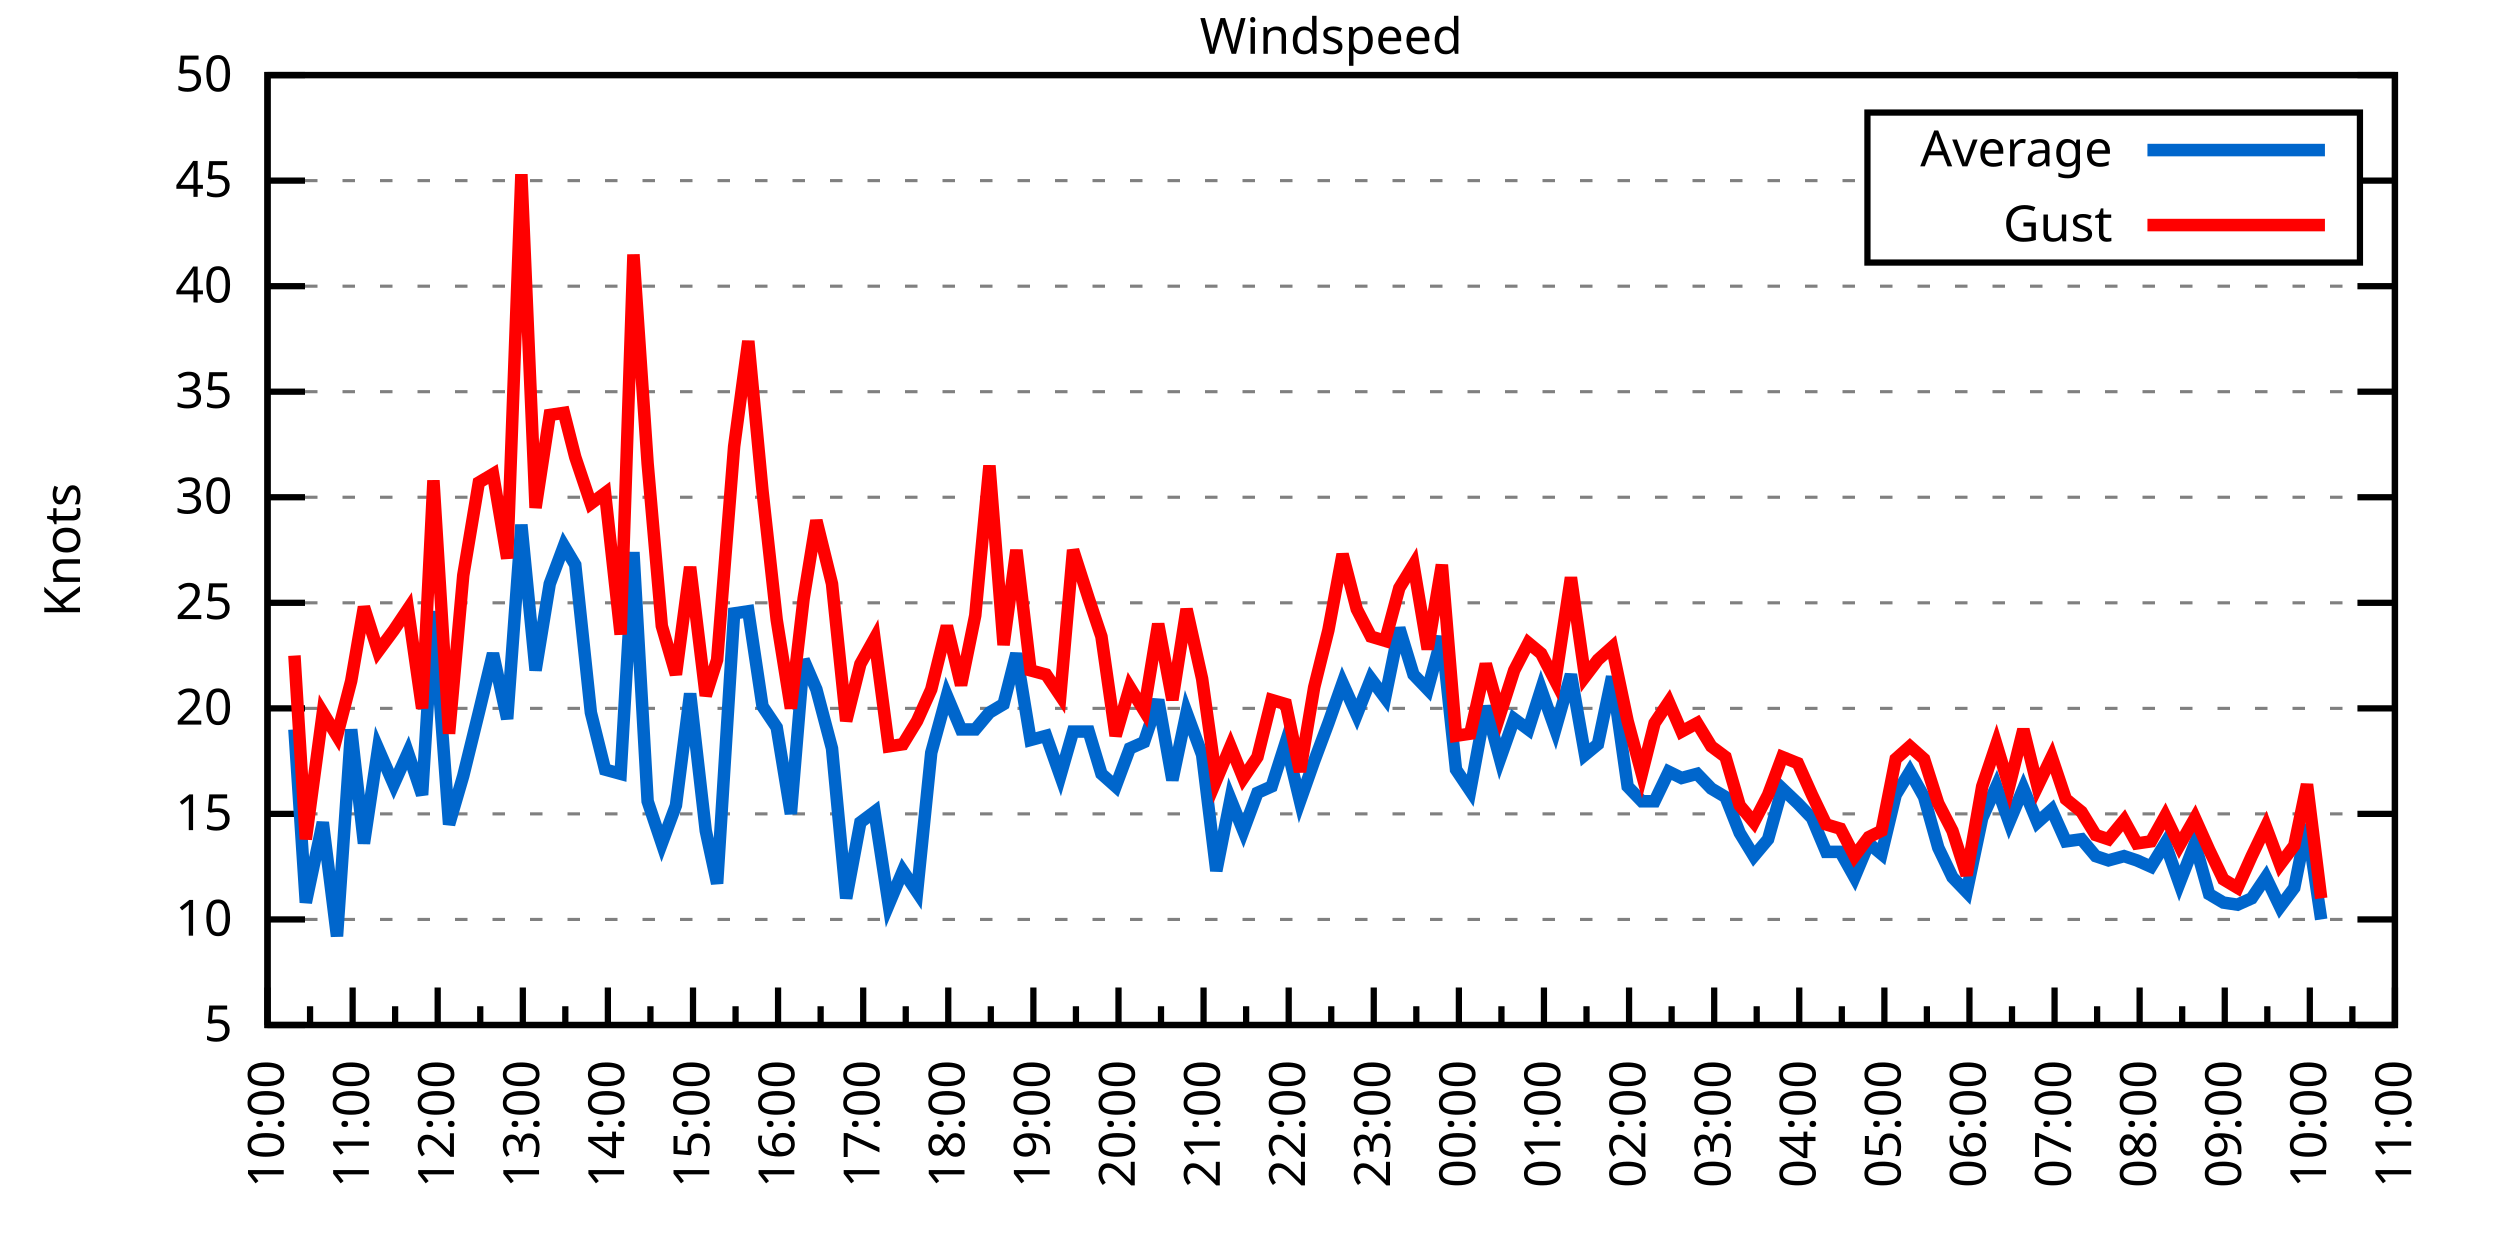
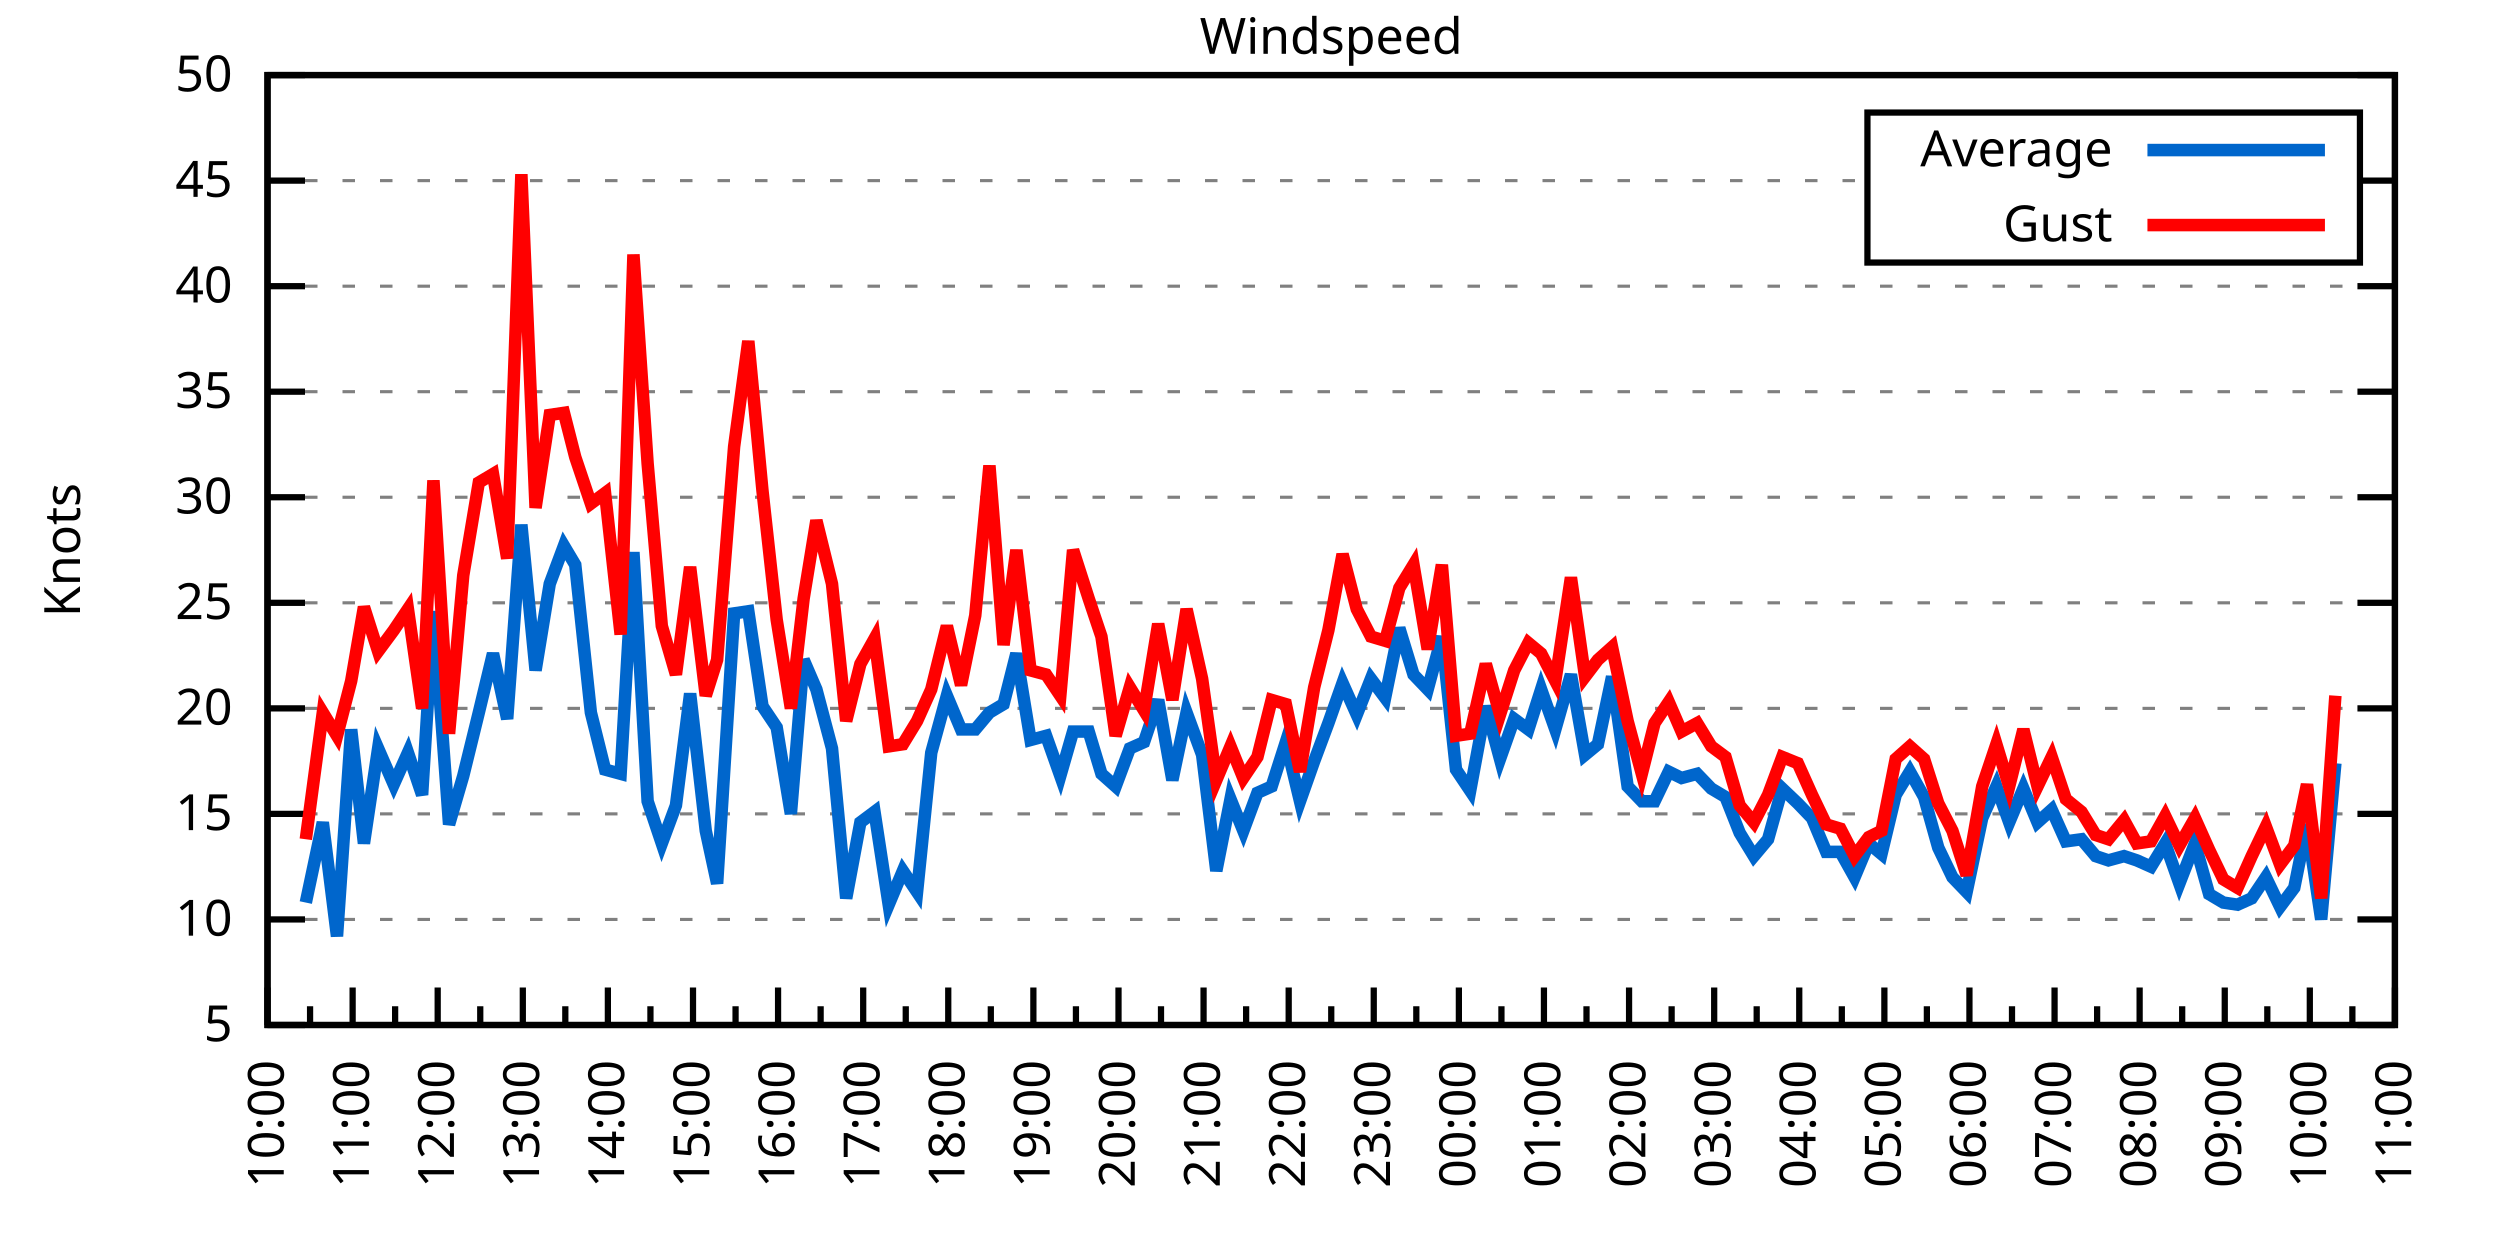
<svg xmlns="http://www.w3.org/2000/svg" xmlns:xlink="http://www.w3.org/1999/xlink" width="400" height="200" viewBox="0 0 400 200">
  <g id="gnuplot_canvas">
    <rect x="0" y="0" width="400" height="200" fill="none" />
    <defs>
      <circle id="gpDot" r="0.5" stroke-width="0.5" stroke="currentColor" />
      <path id="gpPt0" stroke-width="0.333" stroke="currentColor" d="M-1,0 h2 M0,-1 v2" />
      <path id="gpPt1" stroke-width="0.333" stroke="currentColor" d="M-1,-1 L1,1 M1,-1 L-1,1" />
      <path id="gpPt2" stroke-width="0.333" stroke="currentColor" d="M-1,0 L1,0 M0,-1 L0,1 M-1,-1 L1,1 M-1,1 L1,-1" />
      <rect id="gpPt3" stroke-width="0.333" stroke="currentColor" x="-1" y="-1" width="2" height="2" />
      <rect id="gpPt4" stroke-width="0.333" stroke="currentColor" fill="currentColor" x="-1" y="-1" width="2" height="2" />
      <circle id="gpPt5" stroke-width="0.333" stroke="currentColor" cx="0" cy="0" r="1" />
      <use xlink:href="#gpPt5" id="gpPt6" fill="currentColor" stroke="none" />
      <path id="gpPt7" stroke-width="0.333" stroke="currentColor" d="M0,-1.33 L-1.33,0.67 L1.33,0.67 z" />
      <use xlink:href="#gpPt7" id="gpPt8" fill="currentColor" stroke="none" />
      <use xlink:href="#gpPt7" id="gpPt9" stroke="currentColor" transform="rotate(180)" />
      <use xlink:href="#gpPt9" id="gpPt10" fill="currentColor" stroke="none" />
      <use xlink:href="#gpPt3" id="gpPt11" stroke="currentColor" transform="rotate(45)" />
      <use xlink:href="#gpPt11" id="gpPt12" fill="currentColor" stroke="none" />
      <path id="gpPt13" stroke-width="0.333" stroke="currentColor" d="M0,1.330 L1.265,0.411 L0.782,-1.067 L-0.782,-1.076 L-1.265,0.411 z" />
      <use xlink:href="#gpPt13" id="gpPt14" fill="currentColor" stroke="none" />
      <filter id="textbox" filterUnits="objectBoundingBox" x="0" y="0" height="1" width="1">
        <feFlood flood-color="white" flood-opacity="1" result="bgnd" />
        <feComposite in="SourceGraphic" in2="bgnd" operator="atop" />
      </filter>
      <filter id="greybox" filterUnits="objectBoundingBox" x="0" y="0" height="1" width="1">
        <feFlood flood-color="lightgrey" flood-opacity="1" result="grey" />
        <feComposite in="SourceGraphic" in2="grey" operator="atop" />
      </filter>
    </defs>
    <g fill="none" color="white" stroke="currentColor" stroke-width="1.00" stroke-linecap="butt" stroke-linejoin="miter">
</g>
    <g fill="none" color="black" stroke="currentColor" stroke-width="1.00" stroke-linecap="butt" stroke-linejoin="miter">
      <g stroke="none" shape-rendering="crispEdges">
        <polygon fill="rgb(255, 255, 255)" points="42.80,164.00 383.18,164.00 383.18,12.02 42.80,12.02 " />
      </g>
    </g>
    <g fill="none" color="black" stroke="currentColor" stroke-width="1.00" stroke-linecap="butt" stroke-linejoin="miter">
</g>
    <g fill="none" color="black" stroke="black" stroke-width="0.50" stroke-linecap="butt" stroke-linejoin="miter">
</g>
    <g fill="none" color="gray" stroke="currentColor" stroke-width="0.50" stroke-linecap="butt" stroke-linejoin="miter">
      <path stroke="gray" stroke-dasharray="2,4" class="gridline" d="M42.80,164.00 L383.19,164.00  " />
    </g>
    <g fill="none" color="gray" stroke="gray" stroke-width="1.00" stroke-linecap="butt" stroke-linejoin="miter">
</g>
    <g fill="none" color="black" stroke="currentColor" stroke-width="1.00" stroke-linecap="butt" stroke-linejoin="miter">
      <path stroke="black" d="M42.80,164.00 L48.80,164.00 M383.19,164.00 L377.19,164.00  " />
      <g transform="translate(37.20,166.60)" stroke="none" fill="black" font-family="Sans" font-size="8.00" text-anchor="end">
        <text>
          <tspan font-family="Sans"> 5</tspan>
        </text>
      </g>
    </g>
    <g fill="none" color="black" stroke="currentColor" stroke-width="1.00" stroke-linecap="butt" stroke-linejoin="miter">
</g>
    <g fill="none" color="black" stroke="black" stroke-width="0.50" stroke-linecap="butt" stroke-linejoin="miter">
</g>
    <g fill="none" color="gray" stroke="currentColor" stroke-width="0.50" stroke-linecap="butt" stroke-linejoin="miter">
      <path stroke="gray" stroke-dasharray="2,4" class="gridline" d="M42.80,147.11 L383.19,147.11  " />
    </g>
    <g fill="none" color="gray" stroke="gray" stroke-width="1.00" stroke-linecap="butt" stroke-linejoin="miter">
</g>
    <g fill="none" color="black" stroke="currentColor" stroke-width="1.00" stroke-linecap="butt" stroke-linejoin="miter">
      <path stroke="black" d="M42.80,147.11 L48.80,147.11 M383.19,147.11 L377.19,147.11  " />
      <g transform="translate(37.20,149.71)" stroke="none" fill="black" font-family="Sans" font-size="8.00" text-anchor="end">
        <text>
          <tspan font-family="Sans"> 10</tspan>
        </text>
      </g>
    </g>
    <g fill="none" color="black" stroke="currentColor" stroke-width="1.00" stroke-linecap="butt" stroke-linejoin="miter">
</g>
    <g fill="none" color="black" stroke="black" stroke-width="0.50" stroke-linecap="butt" stroke-linejoin="miter">
</g>
    <g fill="none" color="gray" stroke="currentColor" stroke-width="0.50" stroke-linecap="butt" stroke-linejoin="miter">
      <path stroke="gray" stroke-dasharray="2,4" class="gridline" d="M42.80,130.22 L383.19,130.22  " />
    </g>
    <g fill="none" color="gray" stroke="gray" stroke-width="1.00" stroke-linecap="butt" stroke-linejoin="miter">
</g>
    <g fill="none" color="black" stroke="currentColor" stroke-width="1.00" stroke-linecap="butt" stroke-linejoin="miter">
      <path stroke="black" d="M42.80,130.22 L48.80,130.22 M383.19,130.22 L377.19,130.22  " />
      <g transform="translate(37.20,132.82)" stroke="none" fill="black" font-family="Sans" font-size="8.00" text-anchor="end">
        <text>
          <tspan font-family="Sans"> 15</tspan>
        </text>
      </g>
    </g>
    <g fill="none" color="black" stroke="currentColor" stroke-width="1.00" stroke-linecap="butt" stroke-linejoin="miter">
</g>
    <g fill="none" color="black" stroke="black" stroke-width="0.50" stroke-linecap="butt" stroke-linejoin="miter">
</g>
    <g fill="none" color="gray" stroke="currentColor" stroke-width="0.50" stroke-linecap="butt" stroke-linejoin="miter">
      <path stroke="gray" stroke-dasharray="2,4" class="gridline" d="M42.80,113.34 L383.19,113.34  " />
    </g>
    <g fill="none" color="gray" stroke="gray" stroke-width="1.00" stroke-linecap="butt" stroke-linejoin="miter">
</g>
    <g fill="none" color="black" stroke="currentColor" stroke-width="1.00" stroke-linecap="butt" stroke-linejoin="miter">
      <path stroke="black" d="M42.80,113.34 L48.80,113.34 M383.19,113.34 L377.19,113.34  " />
      <g transform="translate(37.20,115.94)" stroke="none" fill="black" font-family="Sans" font-size="8.00" text-anchor="end">
        <text>
          <tspan font-family="Sans"> 20</tspan>
        </text>
      </g>
    </g>
    <g fill="none" color="black" stroke="currentColor" stroke-width="1.00" stroke-linecap="butt" stroke-linejoin="miter">
</g>
    <g fill="none" color="black" stroke="black" stroke-width="0.50" stroke-linecap="butt" stroke-linejoin="miter">
</g>
    <g fill="none" color="gray" stroke="currentColor" stroke-width="0.50" stroke-linecap="butt" stroke-linejoin="miter">
      <path stroke="gray" stroke-dasharray="2,4" class="gridline" d="M42.80,96.45 L383.19,96.45  " />
    </g>
    <g fill="none" color="gray" stroke="gray" stroke-width="1.00" stroke-linecap="butt" stroke-linejoin="miter">
</g>
    <g fill="none" color="black" stroke="currentColor" stroke-width="1.00" stroke-linecap="butt" stroke-linejoin="miter">
      <path stroke="black" d="M42.80,96.45 L48.80,96.45 M383.19,96.45 L377.19,96.45  " />
      <g transform="translate(37.20,99.05)" stroke="none" fill="black" font-family="Sans" font-size="8.00" text-anchor="end">
        <text>
          <tspan font-family="Sans"> 25</tspan>
        </text>
      </g>
    </g>
    <g fill="none" color="black" stroke="currentColor" stroke-width="1.00" stroke-linecap="butt" stroke-linejoin="miter">
</g>
    <g fill="none" color="black" stroke="black" stroke-width="0.50" stroke-linecap="butt" stroke-linejoin="miter">
</g>
    <g fill="none" color="gray" stroke="currentColor" stroke-width="0.50" stroke-linecap="butt" stroke-linejoin="miter">
      <path stroke="gray" stroke-dasharray="2,4" class="gridline" d="M42.80,79.56 L383.19,79.56  " />
    </g>
    <g fill="none" color="gray" stroke="gray" stroke-width="1.00" stroke-linecap="butt" stroke-linejoin="miter">
</g>
    <g fill="none" color="black" stroke="currentColor" stroke-width="1.00" stroke-linecap="butt" stroke-linejoin="miter">
      <path stroke="black" d="M42.80,79.56 L48.80,79.56 M383.19,79.56 L377.19,79.56  " />
      <g transform="translate(37.20,82.16)" stroke="none" fill="black" font-family="Sans" font-size="8.00" text-anchor="end">
        <text>
          <tspan font-family="Sans"> 30</tspan>
        </text>
      </g>
    </g>
    <g fill="none" color="black" stroke="currentColor" stroke-width="1.00" stroke-linecap="butt" stroke-linejoin="miter">
</g>
    <g fill="none" color="black" stroke="black" stroke-width="0.50" stroke-linecap="butt" stroke-linejoin="miter">
</g>
    <g fill="none" color="gray" stroke="currentColor" stroke-width="0.50" stroke-linecap="butt" stroke-linejoin="miter">
      <path stroke="gray" stroke-dasharray="2,4" class="gridline" d="M42.80,62.67 L383.19,62.67  " />
    </g>
    <g fill="none" color="gray" stroke="gray" stroke-width="1.00" stroke-linecap="butt" stroke-linejoin="miter">
</g>
    <g fill="none" color="black" stroke="currentColor" stroke-width="1.00" stroke-linecap="butt" stroke-linejoin="miter">
      <path stroke="black" d="M42.80,62.67 L48.80,62.67 M383.19,62.67 L377.19,62.67  " />
      <g transform="translate(37.20,65.27)" stroke="none" fill="black" font-family="Sans" font-size="8.00" text-anchor="end">
        <text>
          <tspan font-family="Sans"> 35</tspan>
        </text>
      </g>
    </g>
    <g fill="none" color="black" stroke="currentColor" stroke-width="1.00" stroke-linecap="butt" stroke-linejoin="miter">
</g>
    <g fill="none" color="black" stroke="black" stroke-width="0.50" stroke-linecap="butt" stroke-linejoin="miter">
</g>
    <g fill="none" color="gray" stroke="currentColor" stroke-width="0.50" stroke-linecap="butt" stroke-linejoin="miter">
      <path stroke="gray" stroke-dasharray="2,4" class="gridline" d="M42.80,45.79 L383.19,45.79  " />
    </g>
    <g fill="none" color="gray" stroke="gray" stroke-width="1.00" stroke-linecap="butt" stroke-linejoin="miter">
</g>
    <g fill="none" color="black" stroke="currentColor" stroke-width="1.00" stroke-linecap="butt" stroke-linejoin="miter">
      <path stroke="black" d="M42.80,45.79 L48.80,45.79 M383.19,45.79 L377.19,45.79  " />
      <g transform="translate(37.20,48.39)" stroke="none" fill="black" font-family="Sans" font-size="8.00" text-anchor="end">
        <text>
          <tspan font-family="Sans"> 40</tspan>
        </text>
      </g>
    </g>
    <g fill="none" color="black" stroke="currentColor" stroke-width="1.00" stroke-linecap="butt" stroke-linejoin="miter">
</g>
    <g fill="none" color="black" stroke="black" stroke-width="0.50" stroke-linecap="butt" stroke-linejoin="miter">
</g>
    <g fill="none" color="gray" stroke="currentColor" stroke-width="0.50" stroke-linecap="butt" stroke-linejoin="miter">
      <path stroke="gray" stroke-dasharray="2,4" class="gridline" d="M42.80,28.90 L298.79,28.90 M377.59,28.90 L383.19,28.90  " />
    </g>
    <g fill="none" color="gray" stroke="gray" stroke-width="1.00" stroke-linecap="butt" stroke-linejoin="miter">
</g>
    <g fill="none" color="black" stroke="currentColor" stroke-width="1.00" stroke-linecap="butt" stroke-linejoin="miter">
      <path stroke="black" d="M42.80,28.90 L48.80,28.90 M383.19,28.90 L377.19,28.90  " />
      <g transform="translate(37.20,31.50)" stroke="none" fill="black" font-family="Sans" font-size="8.00" text-anchor="end">
        <text>
          <tspan font-family="Sans"> 45</tspan>
        </text>
      </g>
    </g>
    <g fill="none" color="black" stroke="currentColor" stroke-width="1.00" stroke-linecap="butt" stroke-linejoin="miter">
</g>
    <g fill="none" color="black" stroke="black" stroke-width="0.50" stroke-linecap="butt" stroke-linejoin="miter">
</g>
    <g fill="none" color="gray" stroke="currentColor" stroke-width="0.50" stroke-linecap="butt" stroke-linejoin="miter">
      <path stroke="gray" stroke-dasharray="2,4" class="gridline" d="M42.80,12.01 L383.19,12.01  " />
    </g>
    <g fill="none" color="gray" stroke="gray" stroke-width="1.00" stroke-linecap="butt" stroke-linejoin="miter">
</g>
    <g fill="none" color="black" stroke="currentColor" stroke-width="1.00" stroke-linecap="butt" stroke-linejoin="miter">
      <path stroke="black" d="M42.80,12.01 L48.80,12.01 M383.19,12.01 L377.19,12.01  " />
      <g transform="translate(37.20,14.61)" stroke="none" fill="black" font-family="Sans" font-size="8.00" text-anchor="end">
        <text>
          <tspan font-family="Sans"> 50</tspan>
        </text>
      </g>
    </g>
    <g fill="none" color="black" stroke="currentColor" stroke-width="1.00" stroke-linecap="butt" stroke-linejoin="miter">
      <path stroke="black" d="M42.80,164.00 L42.80,158.00  " />
      <g transform="translate(45.40,169.60) rotate(270)" stroke="none" fill="black" font-family="Sans" font-size="8.00" text-anchor="end">
        <text>
          <tspan font-family="Sans">10:00</tspan>
        </text>
      </g>
    </g>
    <g fill="none" color="black" stroke="currentColor" stroke-width="1.00" stroke-linecap="butt" stroke-linejoin="miter">
      <path stroke="black" d="M49.61,164.00 L49.61,161.00 M56.42,164.00 L56.42,158.00  " />
      <g transform="translate(59.02,169.60) rotate(270)" stroke="none" fill="black" font-family="Sans" font-size="8.00" text-anchor="end">
        <text>
          <tspan font-family="Sans">11:00</tspan>
        </text>
      </g>
    </g>
    <g fill="none" color="black" stroke="currentColor" stroke-width="1.00" stroke-linecap="butt" stroke-linejoin="miter">
      <path stroke="black" d="M63.22,164.00 L63.22,161.00 M70.03,164.00 L70.03,158.00  " />
      <g transform="translate(72.63,169.60) rotate(270)" stroke="none" fill="black" font-family="Sans" font-size="8.00" text-anchor="end">
        <text>
          <tspan font-family="Sans">12:00</tspan>
        </text>
      </g>
    </g>
    <g fill="none" color="black" stroke="currentColor" stroke-width="1.00" stroke-linecap="butt" stroke-linejoin="miter">
      <path stroke="black" d="M76.84,164.00 L76.84,161.00 M83.65,164.00 L83.65,158.00  " />
      <g transform="translate(86.25,169.60) rotate(270)" stroke="none" fill="black" font-family="Sans" font-size="8.00" text-anchor="end">
        <text>
          <tspan font-family="Sans">13:00</tspan>
        </text>
      </g>
    </g>
    <g fill="none" color="black" stroke="currentColor" stroke-width="1.00" stroke-linecap="butt" stroke-linejoin="miter">
      <path stroke="black" d="M90.45,164.00 L90.45,161.00 M97.26,164.00 L97.26,158.00  " />
      <g transform="translate(99.86,169.60) rotate(270)" stroke="none" fill="black" font-family="Sans" font-size="8.00" text-anchor="end">
        <text>
          <tspan font-family="Sans">14:00</tspan>
        </text>
      </g>
    </g>
    <g fill="none" color="black" stroke="currentColor" stroke-width="1.00" stroke-linecap="butt" stroke-linejoin="miter">
      <path stroke="black" d="M104.07,164.00 L104.07,161.00 M110.88,164.00 L110.88,158.00  " />
      <g transform="translate(113.48,169.60) rotate(270)" stroke="none" fill="black" font-family="Sans" font-size="8.00" text-anchor="end">
        <text>
          <tspan font-family="Sans">15:00</tspan>
        </text>
      </g>
    </g>
    <g fill="none" color="black" stroke="currentColor" stroke-width="1.00" stroke-linecap="butt" stroke-linejoin="miter">
      <path stroke="black" d="M117.69,164.00 L117.69,161.00 M124.49,164.00 L124.49,158.00  " />
      <g transform="translate(127.09,169.60) rotate(270)" stroke="none" fill="black" font-family="Sans" font-size="8.00" text-anchor="end">
        <text>
          <tspan font-family="Sans">16:00</tspan>
        </text>
      </g>
    </g>
    <g fill="none" color="black" stroke="currentColor" stroke-width="1.00" stroke-linecap="butt" stroke-linejoin="miter">
      <path stroke="black" d="M131.30,164.00 L131.30,161.00 M138.11,164.00 L138.11,158.00  " />
      <g transform="translate(140.71,169.60) rotate(270)" stroke="none" fill="black" font-family="Sans" font-size="8.00" text-anchor="end">
        <text>
          <tspan font-family="Sans">17:00</tspan>
        </text>
      </g>
    </g>
    <g fill="none" color="black" stroke="currentColor" stroke-width="1.00" stroke-linecap="butt" stroke-linejoin="miter">
      <path stroke="black" d="M144.92,164.00 L144.92,161.00 M151.72,164.00 L151.72,158.00  " />
      <g transform="translate(154.32,169.60) rotate(270)" stroke="none" fill="black" font-family="Sans" font-size="8.00" text-anchor="end">
        <text>
          <tspan font-family="Sans">18:00</tspan>
        </text>
      </g>
    </g>
    <g fill="none" color="black" stroke="currentColor" stroke-width="1.00" stroke-linecap="butt" stroke-linejoin="miter">
      <path stroke="black" d="M158.53,164.00 L158.53,161.00 M165.34,164.00 L165.34,158.00  " />
      <g transform="translate(167.94,169.60) rotate(270)" stroke="none" fill="black" font-family="Sans" font-size="8.00" text-anchor="end">
        <text>
          <tspan font-family="Sans">19:00</tspan>
        </text>
      </g>
    </g>
    <g fill="none" color="black" stroke="currentColor" stroke-width="1.00" stroke-linecap="butt" stroke-linejoin="miter">
      <path stroke="black" d="M172.15,164.00 L172.15,161.00 M178.96,164.00 L178.96,158.00  " />
      <g transform="translate(181.56,169.60) rotate(270)" stroke="none" fill="black" font-family="Sans" font-size="8.00" text-anchor="end">
        <text>
          <tspan font-family="Sans">20:00</tspan>
        </text>
      </g>
    </g>
    <g fill="none" color="black" stroke="currentColor" stroke-width="1.00" stroke-linecap="butt" stroke-linejoin="miter">
      <path stroke="black" d="M185.76,164.00 L185.76,161.00 M192.57,164.00 L192.57,158.00  " />
      <g transform="translate(195.17,169.60) rotate(270)" stroke="none" fill="black" font-family="Sans" font-size="8.00" text-anchor="end">
        <text>
          <tspan font-family="Sans">21:00</tspan>
        </text>
      </g>
    </g>
    <g fill="none" color="black" stroke="currentColor" stroke-width="1.00" stroke-linecap="butt" stroke-linejoin="miter">
      <path stroke="black" d="M199.38,164.00 L199.38,161.00 M206.19,164.00 L206.19,158.00  " />
      <g transform="translate(208.79,169.60) rotate(270)" stroke="none" fill="black" font-family="Sans" font-size="8.00" text-anchor="end">
        <text>
          <tspan font-family="Sans">22:00</tspan>
        </text>
      </g>
    </g>
    <g fill="none" color="black" stroke="currentColor" stroke-width="1.00" stroke-linecap="butt" stroke-linejoin="miter">
      <path stroke="black" d="M213.00,164.00 L213.00,161.00 M219.80,164.00 L219.80,158.00  " />
      <g transform="translate(222.40,169.60) rotate(270)" stroke="none" fill="black" font-family="Sans" font-size="8.00" text-anchor="end">
        <text>
          <tspan font-family="Sans">23:00</tspan>
        </text>
      </g>
    </g>
    <g fill="none" color="black" stroke="currentColor" stroke-width="1.00" stroke-linecap="butt" stroke-linejoin="miter">
      <path stroke="black" d="M226.61,164.00 L226.61,161.00 M233.42,164.00 L233.42,158.00  " />
      <g transform="translate(236.02,169.60) rotate(270)" stroke="none" fill="black" font-family="Sans" font-size="8.00" text-anchor="end">
        <text>
          <tspan font-family="Sans">00:00</tspan>
        </text>
      </g>
    </g>
    <g fill="none" color="black" stroke="currentColor" stroke-width="1.00" stroke-linecap="butt" stroke-linejoin="miter">
      <path stroke="black" d="M240.23,164.00 L240.23,161.00 M247.03,164.00 L247.03,158.00  " />
      <g transform="translate(249.63,169.60) rotate(270)" stroke="none" fill="black" font-family="Sans" font-size="8.00" text-anchor="end">
        <text>
          <tspan font-family="Sans">01:00</tspan>
        </text>
      </g>
    </g>
    <g fill="none" color="black" stroke="currentColor" stroke-width="1.00" stroke-linecap="butt" stroke-linejoin="miter">
      <path stroke="black" d="M253.84,164.00 L253.84,161.00 M260.65,164.00 L260.65,158.00  " />
      <g transform="translate(263.25,169.60) rotate(270)" stroke="none" fill="black" font-family="Sans" font-size="8.00" text-anchor="end">
        <text>
          <tspan font-family="Sans">02:00</tspan>
        </text>
      </g>
    </g>
    <g fill="none" color="black" stroke="currentColor" stroke-width="1.00" stroke-linecap="butt" stroke-linejoin="miter">
      <path stroke="black" d="M267.46,164.00 L267.46,161.00 M274.27,164.00 L274.27,158.00  " />
      <g transform="translate(276.87,169.60) rotate(270)" stroke="none" fill="black" font-family="Sans" font-size="8.00" text-anchor="end">
        <text>
          <tspan font-family="Sans">03:00</tspan>
        </text>
      </g>
    </g>
    <g fill="none" color="black" stroke="currentColor" stroke-width="1.00" stroke-linecap="butt" stroke-linejoin="miter">
      <path stroke="black" d="M281.07,164.00 L281.07,161.00 M287.88,164.00 L287.88,158.00  " />
      <g transform="translate(290.48,169.60) rotate(270)" stroke="none" fill="black" font-family="Sans" font-size="8.00" text-anchor="end">
        <text>
          <tspan font-family="Sans">04:00</tspan>
        </text>
      </g>
    </g>
    <g fill="none" color="black" stroke="currentColor" stroke-width="1.00" stroke-linecap="butt" stroke-linejoin="miter">
      <path stroke="black" d="M294.69,164.00 L294.69,161.00 M301.50,164.00 L301.50,158.00  " />
      <g transform="translate(304.10,169.60) rotate(270)" stroke="none" fill="black" font-family="Sans" font-size="8.00" text-anchor="end">
        <text>
          <tspan font-family="Sans">05:00</tspan>
        </text>
      </g>
    </g>
    <g fill="none" color="black" stroke="currentColor" stroke-width="1.00" stroke-linecap="butt" stroke-linejoin="miter">
      <path stroke="black" d="M308.30,164.00 L308.30,161.00 M315.11,164.00 L315.11,158.00  " />
      <g transform="translate(317.71,169.60) rotate(270)" stroke="none" fill="black" font-family="Sans" font-size="8.00" text-anchor="end">
        <text>
          <tspan font-family="Sans">06:00</tspan>
        </text>
      </g>
    </g>
    <g fill="none" color="black" stroke="currentColor" stroke-width="1.00" stroke-linecap="butt" stroke-linejoin="miter">
      <path stroke="black" d="M321.92,164.00 L321.92,161.00 M328.73,164.00 L328.73,158.00  " />
      <g transform="translate(331.33,169.60) rotate(270)" stroke="none" fill="black" font-family="Sans" font-size="8.00" text-anchor="end">
        <text>
          <tspan font-family="Sans">07:00</tspan>
        </text>
      </g>
    </g>
    <g fill="none" color="black" stroke="currentColor" stroke-width="1.00" stroke-linecap="butt" stroke-linejoin="miter">
      <path stroke="black" d="M335.54,164.00 L335.54,161.00 M342.34,164.00 L342.34,158.00  " />
      <g transform="translate(344.94,169.60) rotate(270)" stroke="none" fill="black" font-family="Sans" font-size="8.00" text-anchor="end">
        <text>
          <tspan font-family="Sans">08:00</tspan>
        </text>
      </g>
    </g>
    <g fill="none" color="black" stroke="currentColor" stroke-width="1.00" stroke-linecap="butt" stroke-linejoin="miter">
      <path stroke="black" d="M349.15,164.00 L349.15,161.00 M355.96,164.00 L355.96,158.00  " />
      <g transform="translate(358.56,169.60) rotate(270)" stroke="none" fill="black" font-family="Sans" font-size="8.00" text-anchor="end">
        <text>
          <tspan font-family="Sans">09:00</tspan>
        </text>
      </g>
    </g>
    <g fill="none" color="black" stroke="currentColor" stroke-width="1.00" stroke-linecap="butt" stroke-linejoin="miter">
      <path stroke="black" d="M362.77,164.00 L362.77,161.00 M369.57,164.00 L369.57,158.00  " />
      <g transform="translate(372.17,169.60) rotate(270)" stroke="none" fill="black" font-family="Sans" font-size="8.00" text-anchor="end">
        <text>
          <tspan font-family="Sans">10:00</tspan>
        </text>
      </g>
    </g>
    <g fill="none" color="black" stroke="currentColor" stroke-width="1.00" stroke-linecap="butt" stroke-linejoin="miter">
      <path stroke="black" d="M376.38,164.00 L376.38,161.00 M383.19,164.00 L383.19,158.00  " />
      <g transform="translate(385.79,169.60) rotate(270)" stroke="none" fill="black" font-family="Sans" font-size="8.00" text-anchor="end">
        <text>
          <tspan font-family="Sans">11:00</tspan>
        </text>
      </g>
    </g>
    <g fill="none" color="black" stroke="currentColor" stroke-width="1.00" stroke-linecap="butt" stroke-linejoin="miter">
</g>
    <g fill="none" color="black" stroke="currentColor" stroke-width="1.00" stroke-linecap="butt" stroke-linejoin="miter">
      <path stroke="black" d="M42.80,12.01 L42.80,164.00 L383.19,164.00 L383.19,12.01 L42.80,12.01 Z  " />
    </g>
    <g fill="none" color="black" stroke="currentColor" stroke-width="1.00" stroke-linecap="butt" stroke-linejoin="miter">
      <g transform="translate(12.80,88.01) rotate(270)" stroke="none" fill="black" font-family="Sans" font-size="8.00" text-anchor="middle">
        <text>
          <tspan font-family="Sans">Knots</tspan>
        </text>
      </g>
    </g>
    <g fill="none" color="black" stroke="currentColor" stroke-width="1.00" stroke-linecap="butt" stroke-linejoin="miter">
</g>
    <g fill="none" color="black" stroke="currentColor" stroke-width="1.00" stroke-linecap="butt" stroke-linejoin="miter">
      <path stroke="black" d="M298.79,42.01 L298.79,18.01 L377.59,18.01 L377.59,42.01 L298.79,42.01 Z  " />
    </g>
    <g id="Windspeed_plot_1">
      <g fill="none" color="white" stroke="black" stroke-width="2.00" stroke-linecap="butt" stroke-linejoin="miter">
</g>
      <g fill="none" color="black" stroke="currentColor" stroke-width="2.00" stroke-linecap="butt" stroke-linejoin="miter">
        <g transform="translate(337.99,26.61)" stroke="none" fill="black" font-family="Sans" font-size="8.00" text-anchor="end">
          <text>
            <tspan font-family="Sans">Average</tspan>
          </text>
        </g>
      </g>
      <g fill="none" color="black" stroke="currentColor" stroke-width="2.00" stroke-linecap="butt" stroke-linejoin="miter">
-         <path stroke="rgb(  0, 102, 204)" d="M343.59,24.01 L371.99,24.01 M47.11,116.71 L48.93,144.41 L51.65,131.58 L53.92,149.81 L56.19,116.71 L58.23,134.95   L60.50,119.75 L63.00,125.50 L65.27,120.43 L67.54,127.18 L69.35,97.80 L71.85,131.91 L74.12,124.14 L76.61,114.01   L78.88,104.56 L81.15,115.03 L83.42,83.95 L85.69,107.26 L87.96,93.41 L90.23,87.33 L92.04,90.37 L94.54,114.01   L96.81,123.13 L99.30,123.81 L101.35,88.34 L103.62,128.20 L105.89,134.95 L108.15,128.87 L110.42,110.97 L112.92,132.93   L114.74,141.37 L117.46,98.14 L119.73,97.80 L122.00,113.00 L124.27,116.38 L126.54,130.22 L128.58,105.57 L130.62,110.30   L133.12,119.75 L135.39,143.73 L137.66,131.58 L139.92,129.89 L142.19,144.75 L144.46,139.34 L146.73,142.72 L149.00,120.43   L151.50,111.31 L153.77,116.71 L156.04,116.71 L158.31,114.01 L160.57,112.66 L162.62,104.56 L164.89,118.40 L167.38,117.73   L169.65,124.14 L171.69,117.05 L174.19,117.05 L176.23,123.81 L178.50,125.83 L180.77,119.75 L183.04,118.74 L185.31,111.99   L187.58,124.82 L189.85,114.01 L192.34,120.77 L194.61,139.34 L196.88,127.86 L198.93,132.93 L201.19,126.85 L203.46,125.83   L205.73,118.74 L208.00,128.20 L210.27,121.78 L212.54,115.70 L214.81,109.28 L217.08,114.35 L219.35,108.61 L221.62,111.65   L223.89,100.50 L226.16,107.93 L228.43,110.30 L230.70,101.85 L232.96,123.13 L235.23,126.51 L237.73,113.00 L240.00,121.44   L242.27,115.03 L244.54,116.71 L246.58,110.30 L248.85,116.71 L251.35,107.93 L253.61,120.77 L255.66,119.08 L257.93,108.27   L260.42,125.83 L262.69,128.20 L264.73,128.20 L267.00,123.47 L269.05,124.48 L271.54,123.81 L273.81,126.17 L276.08,127.52   L278.35,133.26 L280.62,136.98 L282.89,134.28 L285.16,126.17 L287.65,128.54 L289.92,130.90 L292.19,136.30 L294.46,136.30   L296.73,140.36 L299.00,134.95 L301.04,136.64 L303.31,127.18 L305.58,123.47 L307.85,127.52 L310.12,135.63 L312.39,140.36   L314.66,142.72 L317.15,130.90 L319.42,125.83 L321.47,131.58 L323.74,126.17 L326.00,131.58 L328.27,129.55 L330.54,134.62   L333.04,134.28 L335.31,136.98 L337.35,137.66 L339.85,136.98 L341.89,137.66 L344.16,138.67 L346.43,134.95 L348.70,141.37   L351.19,134.95 L353.46,143.06 L355.73,144.41 L358.00,144.75 L360.27,143.73 L362.54,140.36 L364.81,145.09 L367.08,142.05   L369.12,131.91 L371.39,147.11  " />
+         <path stroke="rgb(  0, 102, 204)" d="M343.59,24.01 L371.99,24.01 M48.93,144.41 L51.65,131.58 L53.92,149.81 L56.19,116.71 L58.23,134.95 L60.50,119.75   L63.00,125.50 L65.27,120.43 L67.54,127.18 L69.35,97.80 L71.85,131.91 L74.12,124.14 L76.61,114.01 L78.88,104.56   L81.15,115.03 L83.42,83.95 L85.69,107.26 L87.96,93.41 L90.23,87.33 L92.04,90.37 L94.54,114.01 L96.81,123.13   L99.30,123.81 L101.35,88.34 L103.62,128.20 L105.89,134.95 L108.15,128.87 L110.42,110.97 L112.92,132.93 L114.74,141.37   L117.46,98.14 L119.73,97.80 L122.00,113.00 L124.27,116.38 L126.54,130.22 L128.58,105.57 L130.62,110.30 L133.12,119.75   L135.39,143.73 L137.66,131.58 L139.92,129.89 L142.19,144.75 L144.46,139.34 L146.73,142.72 L149.00,120.43 L151.50,111.31   L153.77,116.71 L156.04,116.71 L158.31,114.01 L160.57,112.66 L162.62,104.56 L164.89,118.40 L167.38,117.73 L169.65,124.14   L171.69,117.05 L174.19,117.05 L176.23,123.81 L178.50,125.83 L180.77,119.75 L183.04,118.74 L185.31,111.99 L187.58,124.82   L189.85,114.01 L192.34,120.77 L194.61,139.34 L196.88,127.86 L198.93,132.93 L201.19,126.85 L203.46,125.83 L205.73,118.74   L208.00,128.20 L210.27,121.78 L212.54,115.70 L214.81,109.28 L217.08,114.35 L219.35,108.61 L221.62,111.65 L223.89,100.50   L226.16,107.93 L228.43,110.30 L230.70,101.85 L232.96,123.13 L235.23,126.51 L237.73,113.00 L240.00,121.44 L242.27,115.03   L244.54,116.71 L246.58,110.30 L248.85,116.71 L251.35,107.93 L253.61,120.77 L255.66,119.08 L257.93,108.27 L260.42,125.83   L262.69,128.20 L264.73,128.20 L267.00,123.47 L269.05,124.48 L271.54,123.81 L273.81,126.17 L276.08,127.52 L278.35,133.26   L280.62,136.98 L282.89,134.28 L285.16,126.17 L287.65,128.54 L289.92,130.90 L292.19,136.30 L294.46,136.30 L296.73,140.36   L299.00,134.95 L301.04,136.64 L303.31,127.18 L305.58,123.47 L307.85,127.52 L310.12,135.63 L312.39,140.36 L314.66,142.72   L317.15,130.90 L319.42,125.83 L321.47,131.58 L323.74,126.17 L326.00,131.58 L328.27,129.55 L330.54,134.62 L333.04,134.28   L335.31,136.98 L337.35,137.66 L339.85,136.98 L341.89,137.66 L344.16,138.67 L346.43,134.95 L348.70,141.37 L351.19,134.95   L353.46,143.06 L355.73,144.41 L358.00,144.75 L360.27,143.73 L362.54,140.36 L364.81,145.09 L367.08,142.05 L369.12,131.91   L371.39,147.11 L373.66,122.12  " />
      </g>
    </g>
    <g id="Windspeed_plot_2">
      <g fill="none" color="black" stroke="currentColor" stroke-width="2.00" stroke-linecap="butt" stroke-linejoin="miter">
        <g transform="translate(337.99,38.61)" stroke="none" fill="black" font-family="Sans" font-size="8.00" text-anchor="end">
          <text>
            <tspan font-family="Sans">Gust</tspan>
          </text>
        </g>
      </g>
      <g fill="none" color="black" stroke="currentColor" stroke-width="2.00" stroke-linecap="butt" stroke-linejoin="miter">
-         <path stroke="rgb(255,   0,   0)" d="M343.59,36.01 L371.99,36.01 M47.11,104.89 L48.93,134.28 L51.65,114.01 L53.92,117.73 L56.19,108.95 L58.23,97.12   L60.50,104.22 L63.00,100.84 L65.27,97.46 L67.54,113.34 L69.35,76.86 L71.85,117.39 L74.12,92.06 L76.61,77.20   L78.88,75.85 L81.15,89.36 L83.42,27.88 L85.69,81.25 L87.96,66.39 L90.23,66.05 L92.04,73.14 L94.54,80.57   L96.81,78.89 L99.30,101.52 L101.35,40.72 L103.62,74.16 L105.89,100.16 L108.15,107.93 L110.42,90.71 L112.92,111.31   L114.74,105.57 L117.46,71.45 L119.73,54.57 L122.00,78.55 L124.27,99.15 L126.54,113.34 L128.58,95.77 L130.62,83.28   L133.12,93.41 L135.39,115.36 L137.66,106.24 L139.92,102.19 L142.19,119.42 L144.46,119.08 L146.73,115.36 L149.00,110.30   L151.50,100.16 L153.77,109.62 L156.04,98.48 L158.31,74.49 L160.57,103.20 L162.62,88.00 L164.89,107.26 L167.38,107.93   L169.65,111.31 L171.69,88.00 L174.19,95.77 L176.23,101.85 L178.50,117.73 L180.77,109.96 L183.04,113.67 L185.31,99.83   L187.58,111.99 L189.85,97.46 L192.34,108.61 L194.61,124.82 L196.88,119.42 L198.93,124.48 L201.19,121.11 L203.46,111.99   L205.73,112.66 L208.00,123.47 L210.27,109.96 L212.54,100.84 L214.81,88.68 L217.08,97.46 L219.35,101.85 L221.62,102.53   L223.89,94.08 L226.16,90.37 L228.43,103.88 L230.70,90.37 L232.96,117.73 L235.23,117.39 L237.73,106.24 L240.00,114.35   L242.27,107.26 L244.54,102.87 L246.58,104.56 L248.85,108.95 L251.35,92.40 L253.61,108.27 L255.66,105.57 L257.93,103.54   L260.42,115.36 L262.69,123.81 L264.73,115.70 L267.00,112.32 L269.05,117.05 L271.54,115.70 L273.81,119.42 L276.08,121.11   L278.35,128.87 L280.62,131.58 L282.89,127.18 L285.16,121.11 L287.65,122.12 L289.92,127.18 L292.19,131.91 L294.46,132.59   L296.73,136.98 L299.00,133.94 L301.04,132.93 L303.31,121.44 L305.58,119.42 L307.85,121.44 L310.12,128.54 L312.39,132.93   L314.66,140.02 L317.15,125.83 L319.42,119.08 L321.47,125.83 L323.74,116.71 L326.00,125.83 L328.27,121.11 L330.54,127.86   L333.04,129.89 L335.31,133.60 L337.35,134.28 L339.85,131.24 L341.89,134.95 L344.16,134.62 L346.43,130.56 L348.70,135.29   L351.19,130.90 L353.46,135.97 L355.73,140.69 L358.00,142.05 L360.27,136.98 L362.54,132.25 L364.81,138.33 L367.08,135.29   L369.12,125.50 L371.39,143.73  " />
+         <path stroke="rgb(255,   0,   0)" d="M343.59,36.01 L371.99,36.01 M48.93,134.28 L51.65,114.01 L53.92,117.73 L56.19,108.95 L58.23,97.12 L60.50,104.22   L63.00,100.84 L65.27,97.46 L67.54,113.34 L69.35,76.86 L71.85,117.39 L74.12,92.06 L76.61,77.20 L78.88,75.85   L81.15,89.36 L83.42,27.88 L85.69,81.25 L87.96,66.39 L90.23,66.05 L92.04,73.14 L94.54,80.57 L96.81,78.89   L99.30,101.52 L101.35,40.72 L103.62,74.16 L105.89,100.16 L108.15,107.93 L110.42,90.71 L112.92,111.31 L114.74,105.57   L117.46,71.45 L119.73,54.57 L122.00,78.55 L124.27,99.15 L126.54,113.34 L128.58,95.77 L130.62,83.28 L133.12,93.41   L135.39,115.36 L137.66,106.24 L139.92,102.19 L142.19,119.42 L144.46,119.08 L146.73,115.36 L149.00,110.30 L151.50,100.16   L153.77,109.62 L156.04,98.48 L158.31,74.49 L160.57,103.20 L162.62,88.00 L164.89,107.26 L167.38,107.93 L169.65,111.31   L171.69,88.00 L174.19,95.77 L176.23,101.85 L178.50,117.73 L180.77,109.96 L183.04,113.67 L185.31,99.83 L187.58,111.99   L189.85,97.46 L192.34,108.61 L194.61,124.82 L196.88,119.42 L198.93,124.48 L201.19,121.11 L203.46,111.99 L205.73,112.66   L208.00,123.47 L210.27,109.96 L212.54,100.84 L214.81,88.68 L217.08,97.46 L219.35,101.85 L221.62,102.53 L223.89,94.08   L226.16,90.37 L228.43,103.88 L230.70,90.37 L232.96,117.73 L235.23,117.39 L237.73,106.24 L240.00,114.35 L242.27,107.26   L244.54,102.87 L246.58,104.56 L248.85,108.95 L251.35,92.40 L253.61,108.27 L255.66,105.57 L257.93,103.54 L260.42,115.36   L262.69,123.81 L264.73,115.70 L267.00,112.32 L269.05,117.05 L271.54,115.70 L273.81,119.42 L276.08,121.11 L278.35,128.87   L280.62,131.58 L282.89,127.18 L285.16,121.11 L287.65,122.12 L289.92,127.18 L292.19,131.91 L294.46,132.59 L296.73,136.98   L299.00,133.94 L301.04,132.93 L303.31,121.44 L305.58,119.42 L307.85,121.44 L310.12,128.54 L312.39,132.93 L314.66,140.02   L317.15,125.83 L319.42,119.08 L321.47,125.83 L323.74,116.71 L326.00,125.83 L328.27,121.11 L330.54,127.86 L333.04,129.89   L335.31,133.60 L337.35,134.28 L339.85,131.24 L341.89,134.95 L344.16,134.62 L346.43,130.56 L348.70,135.29 L351.19,130.90   L353.46,135.97 L355.73,140.69 L358.00,142.05 L360.27,136.98 L362.54,132.25 L364.81,138.33 L367.08,135.29 L369.12,125.50   L371.39,143.73 L373.66,111.31  " />
      </g>
    </g>
    <g fill="none" color="black" stroke="currentColor" stroke-width="2.00" stroke-linecap="butt" stroke-linejoin="miter">
</g>
    <g fill="none" color="black" stroke="black" stroke-width="1.00" stroke-linecap="butt" stroke-linejoin="miter">
</g>
    <g fill="none" color="black" stroke="currentColor" stroke-width="1.00" stroke-linecap="butt" stroke-linejoin="miter">
      <path stroke="black" d="M42.80,12.01 L42.80,164.00 L383.19,164.00 L383.19,12.01 L42.80,12.01 Z  " />
    </g>
    <g fill="none" color="black" stroke="currentColor" stroke-width="1.00" stroke-linecap="butt" stroke-linejoin="miter">
      <g transform="translate(212.99,8.61)" stroke="none" fill="black" font-family="Sans" font-size="8.00" text-anchor="middle">
        <text>
          <tspan font-family="Sans">Windspeed</tspan>
        </text>
      </g>
    </g>
    <g fill="none" color="black" stroke="currentColor" stroke-width="1.00" stroke-linecap="butt" stroke-linejoin="miter">
</g>
  </g>
</svg>
